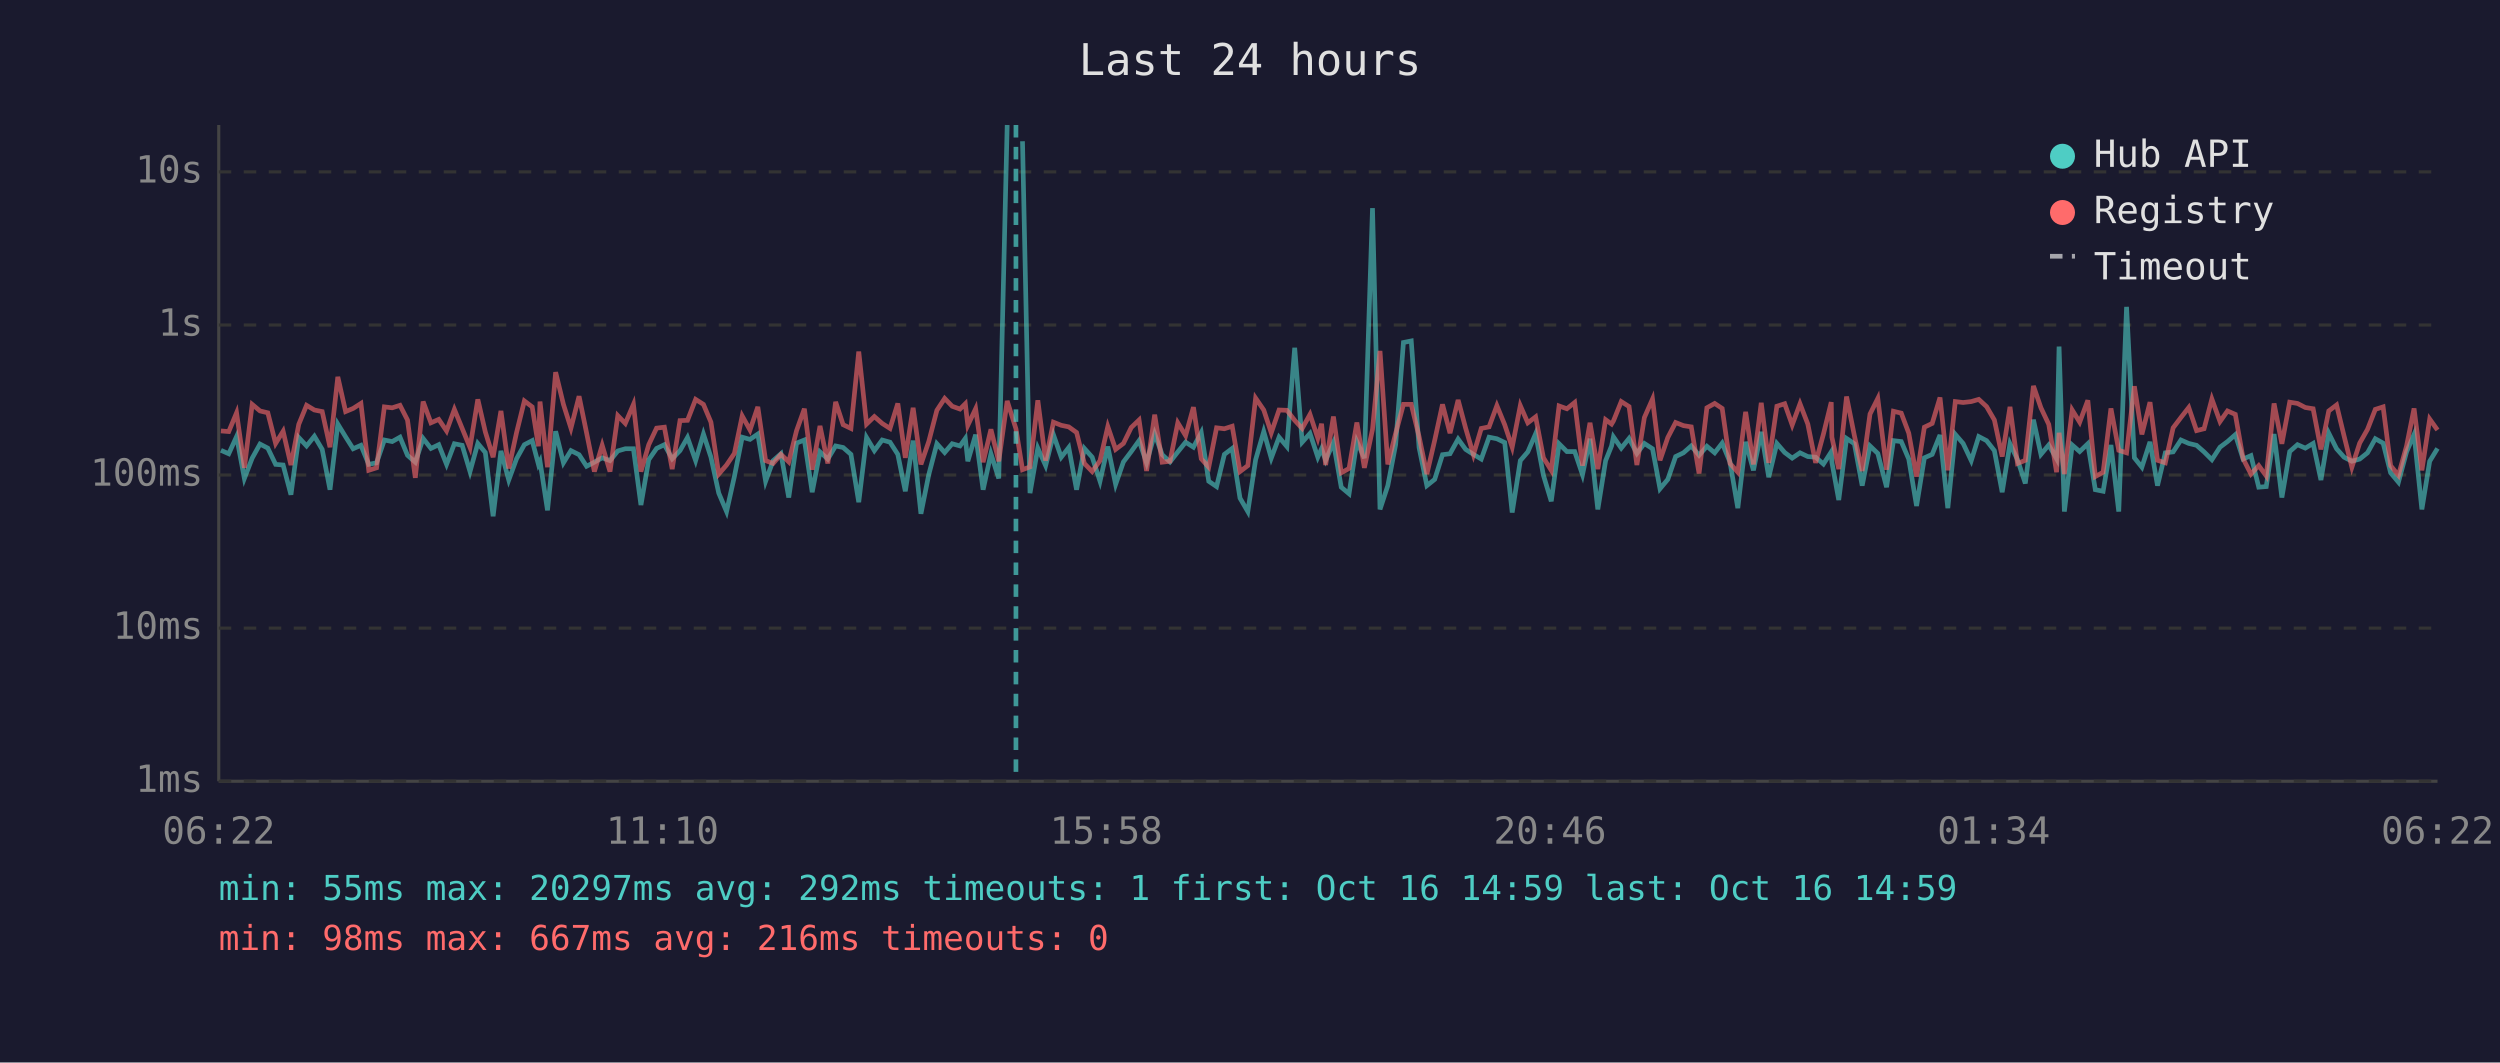
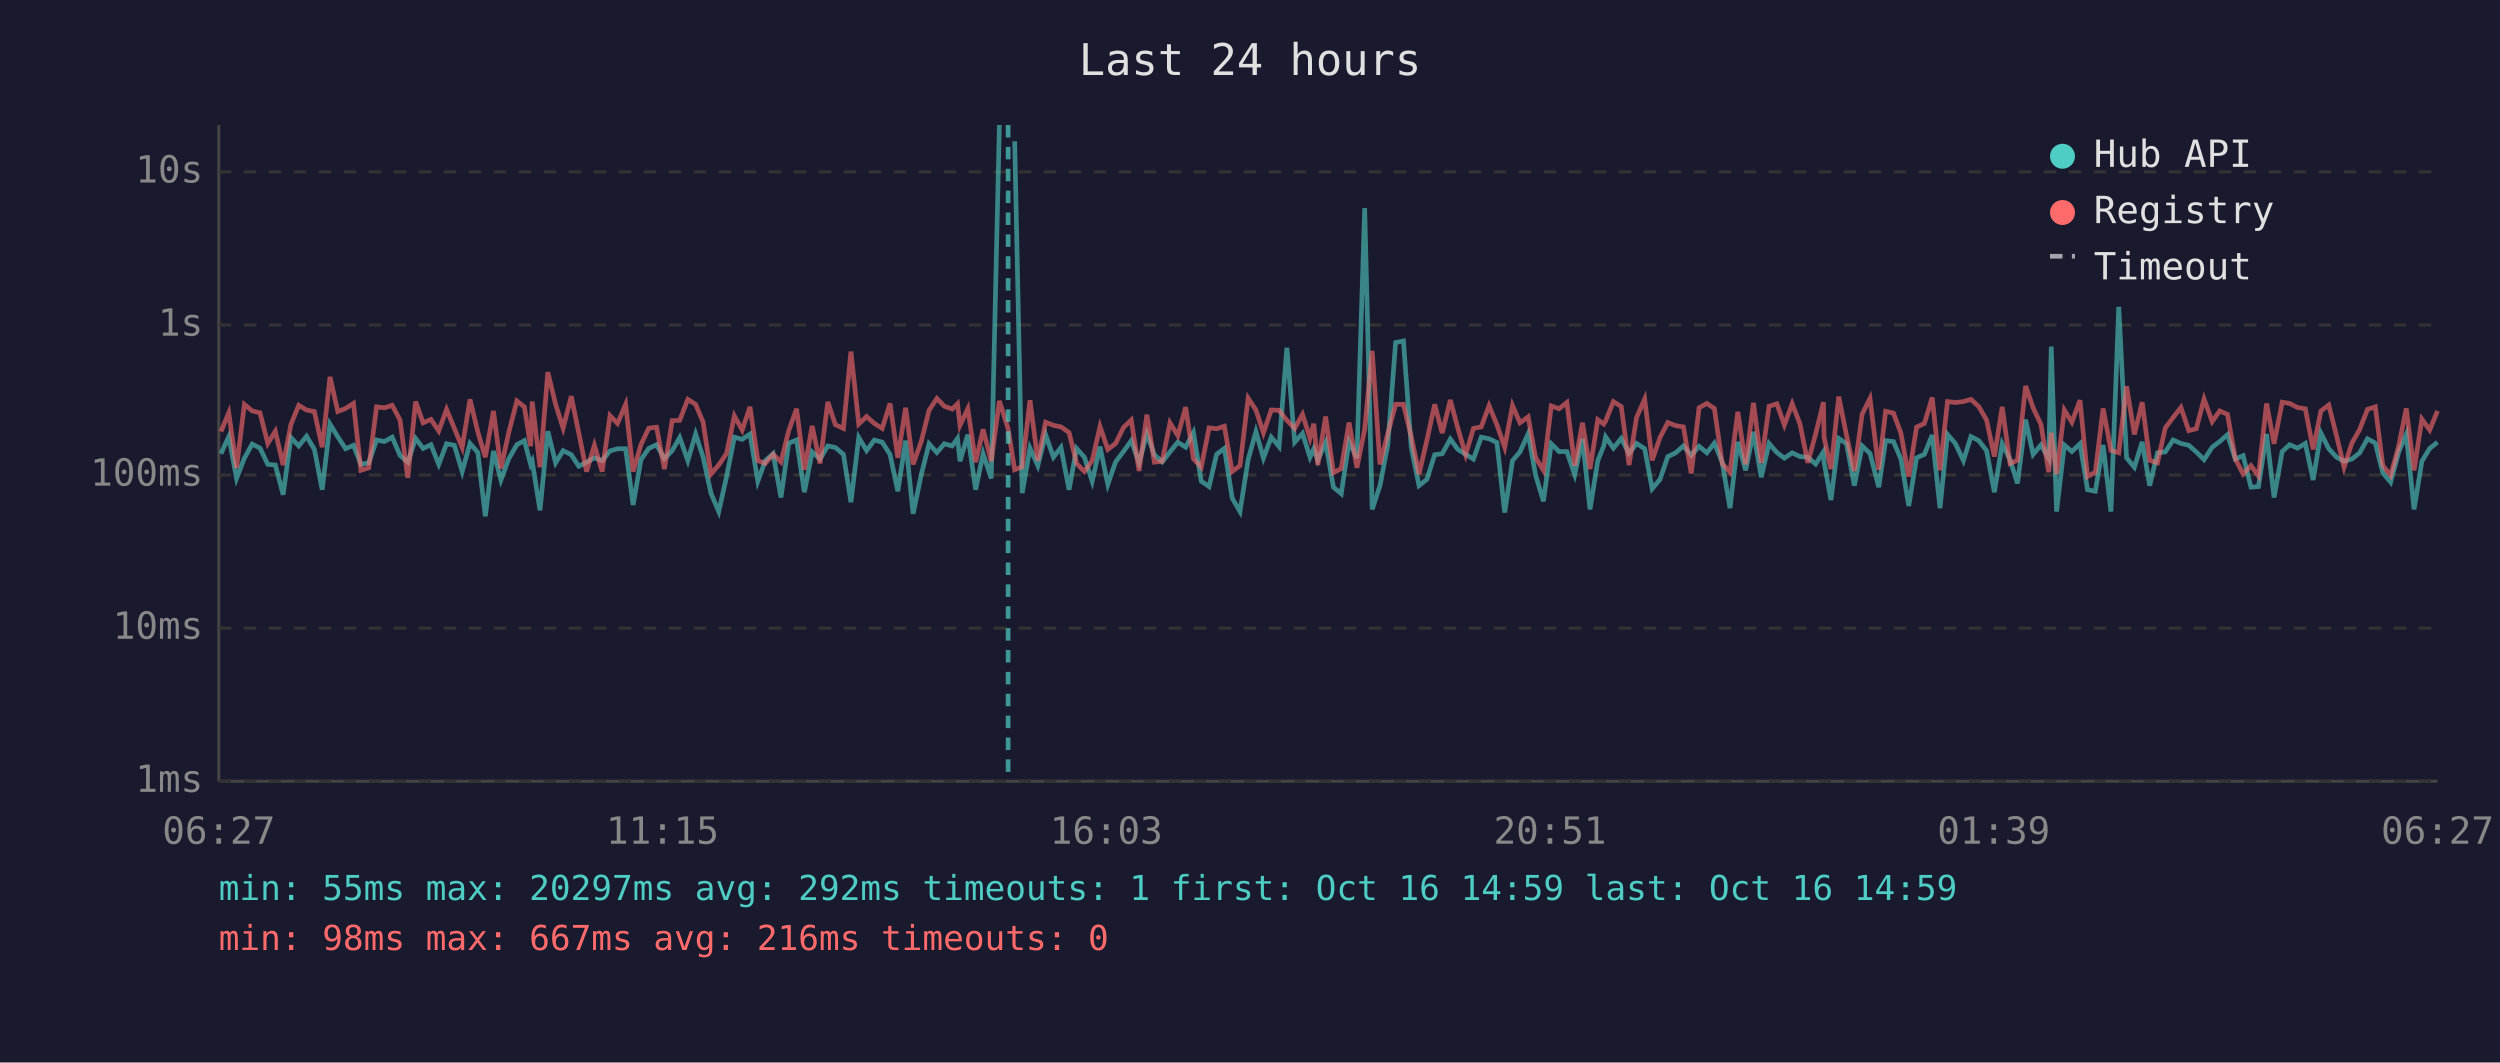
<svg xmlns="http://www.w3.org/2000/svg" viewBox="0 0 800 340" font-family="monospace" font-size="12">
  <rect width="800" height="340" fill="#1a1a2e" />
  <text x="400" y="24" fill="#e0e0e0" font-size="14" text-anchor="middle">Last 24 hours</text>
  <line x1="70" y1="40" x2="70" y2="250" stroke="#444" stroke-width="1" />
  <line x1="70" y1="250" x2="780" y2="250" stroke="#444" stroke-width="1" />
  <line x1="70" y1="250" x2="780" y2="250" stroke="#333" stroke-width="1" stroke-dasharray="4" />
  <text x="65" y="250" fill="#888" text-anchor="end" dominant-baseline="middle">1ms</text>
  <line x1="70" y1="201" x2="780" y2="201" stroke="#333" stroke-width="1" stroke-dasharray="4" />
  <text x="65" y="201" fill="#888" text-anchor="end" dominant-baseline="middle">10ms</text>
  <line x1="70" y1="152" x2="780" y2="152" stroke="#333" stroke-width="1" stroke-dasharray="4" />
  <text x="65" y="152" fill="#888" text-anchor="end" dominant-baseline="middle">100ms</text>
  <line x1="70" y1="104" x2="780" y2="104" stroke="#333" stroke-width="1" stroke-dasharray="4" />
  <text x="65" y="104" fill="#888" text-anchor="end" dominant-baseline="middle">1s</text>
  <line x1="70" y1="55" x2="780" y2="55" stroke="#333" stroke-width="1" stroke-dasharray="4" />
  <text x="65" y="55" fill="#888" text-anchor="end" dominant-baseline="middle">10s</text>
-   <text x="70" y="270" fill="#888" text-anchor="middle">06:22</text>
-   <text x="212" y="270" fill="#888" text-anchor="middle">11:10</text>
-   <text x="354" y="270" fill="#888" text-anchor="middle">15:58</text>
-   <text x="496" y="270" fill="#888" text-anchor="middle">20:46</text>
-   <text x="638" y="270" fill="#888" text-anchor="middle">01:34</text>
-   <text x="780" y="270" fill="#888" text-anchor="middle">06:22</text>
-   <polyline points="70.7,144.1 73.2,145.2 75.7,139.7 78.2,153.1 80.7,146.6 83.2,142.1 85.7,143.4 88.2,148.6 90.6,148.8 93.1,158.3 95.6,140.0 98.1,142.7 100.6,139.6 103.1,143.8 105.6,156.7 108.1,135.7 110.6,139.8 113.0,143.6 115.5,142.5 118.0,148.6 120.5,148.1 123.0,140.8 125.5,141.3 128.0,139.9 130.4,145.7 132.9,147.9 135.4,140.3 137.9,143.5 140.4,142.3 142.9,148.6 145.4,142.0 147.9,142.5 150.4,150.9 152.9,141.9 155.3,144.8 157.8,165.2 160.3,144.3 162.8,153.6 165.3,146.8 167.8,142.3 170.3,141.0 172.3,148.6 172.8,147.6 175.2,163.3 177.8,138.0 180.3,148.1 182.7,144.2 185.3,145.5 187.7,149.2 190.2,147.9 192.7,146.5 195.2,147.4 197.7,144.3 200.1,143.6 202.7,143.6 205.1,161.6 207.6,147.1 210.1,143.5 212.6,142.3 215.1,146.8 217.6,144.2 220.0,140.0 222.6,147.4 225.1,138.9 227.5,146.3 230.0,157.8 232.5,163.7 235.0,152.5 237.5,139.9 240.0,140.6 242.5,138.9 245.0,154.0 247.4,147.4 249.9,145.2 252.4,159.2 254.9,141.8 257.4,140.8 259.9,157.5 262.4,144.6 264.9,146.9 267.4,142.7 269.8,143.2 272.3,145.4 274.8,160.7 277.3,140.0 279.8,144.2 282.3,140.8 284.8,141.5 287.3,145.4 289.7,157.2 292.2,141.0 294.7,164.4 297.2,151.9 299.8,142.0 302.3,144.8 304.7,142.0 307.2,142.7 308.9,140.3 309.7,147.6 312.2,139.1 314.6,156.7 317.1,145.2 319.6,153.1 322.3,40.0" fill="none" stroke="#4ecdc4" stroke-width="1.5" opacity="0.6" />
-   <polyline points="327.2,45.2 329.6,157.8 332.1,143.4 334.6,149.0 337.1,139.1 339.6,146.3 342.0,143.2 344.5,156.7 347.0,143.5 349.5,146.3 352.0,154.0 354.5,142.9 357.0,155.0 359.5,147.8 362.0,144.5 364.5,141.0 366.9,148.1 369.5,138.8 371.9,145.5 374.4,147.8 376.9,144.6 379.4,141.5 381.9,143.1 384.4,138.4 386.8,154.0 389.3,155.7 391.8,145.4 394.3,143.5 396.8,159.4 399.3,163.7 401.8,147.1 404.4,138.1 406.8,146.6 409.3,139.9 411.8,142.9 414.3,111.3 416.7,141.5 419.2,138.7 421.7,146.3 422.9,143.6 424.2,147.3 426.7,141.6 429.2,155.9 431.7,158.0 434.2,141.3 436.6,146.6 439.2,66.6 441.6,163.0 444.1,155.4 446.6,142.3 449.1,109.6 451.6,109.1 454.1,143.2 456.6,155.4 459.1,153.4 461.6,145.5 464.0,145.2 466.6,140.5 469.0,143.8 471.5,145.4 474.0,146.9 476.5,139.9 479.0,140.4 481.5,141.6 483.9,164.0 486.5,147.4 488.9,144.6 491.4,138.8 493.9,152.1 496.4,160.4 498.9,142.0 501.4,144.5 503.9,144.5 506.4,151.9 508.8,140.4 511.3,163.0 513.8,147.4 515.7,142.7 516.3,139.8 518.8,143.4 521.3,140.3 523.8,145.1 526.2,141.9 528.8,143.6 531.2,156.4 533.7,153.4 536.2,146.1 538.7,144.9 541.2,142.7 543.7,145.7 546.2,142.8 548.7,144.9 551.1,141.8 553.6,147.9 556.1,162.6 558.6,141.4 561.1,150.5 563.6,138.2 566.0,152.7 568.6,141.9 571.1,144.8 573.5,146.6 576.0,144.9 578.5,146.1 581.0,146.3 583.5,148.5 586.0,144.6 586.2,147.9 588.4,160.0 590.9,140.3 593.4,142.0 595.9,155.4 598.4,142.7 600.9,145.1 603.7,155.9 605.9,141.0 608.4,141.3 610.8,146.9 613.3,161.9 615.8,146.5 618.3,145.4 620.8,139.2 623.3,162.6 625.7,139.0 628.2,141.9 630.8,147.4 633.2,139.7 635.7,141.0 638.2,144.2 640.7,157.5 643.2,142.0 645.6,147.1 648.1,154.7 650.7,134.3 653.1,145.4 655.6,142.4 658.1,146.8 658.9,110.9 660.6,163.7 663.1,142.4 665.5,144.5 668.1,142.0 670.5,156.7 673.0,157.2 675.5,142.4 678.0,163.7 680.5,98.2 683.0,146.5 685.4,149.5 688.0,141.4 690.4,155.4 692.9,144.9 695.4,144.6 697.9,140.8 700.4,141.9 702.9,142.5 705.3,144.6 707.8,147.1 710.4,143.1 712.8,141.3 715.3,139.1 717.8,146.9 720.3,145.8 722.8,155.9 725.2,155.7 727.7,138.9 730.2,159.2 732.7,144.5 735.2,142.3 737.7,143.4 740.2,141.9 742.7,153.6 745.2,138.6 747.7,143.6 750.1,146.3 752.6,147.6 755.1,146.9 757.6,144.9 760.1,140.4 762.6,141.8 765.0,151.3 767.5,154.3 770.1,144.6 772.5,139.0 775.0,163.0 777.5,147.6 780.0,143.5" fill="none" stroke="#4ecdc4" stroke-width="1.5" opacity="0.6" />
-   <polyline points="70.7,137.9 73.2,138.1 75.7,132.1 78.2,149.7 80.7,129.4 83.2,131.5 85.7,132.1 88.2,141.9 90.6,138.0 93.1,148.8 95.6,135.8 98.1,129.7 100.6,131.2 103.1,131.7 105.6,143.1 108.1,120.6 110.6,131.7 113.0,130.7 115.5,129.1 118.0,150.5 120.5,149.7 123.0,130.2 125.5,130.5 128.0,129.7 130.4,134.4 132.9,152.9 135.4,128.5 137.9,135.3 140.4,134.2 142.9,137.9 145.4,131.0 147.9,137.1 150.4,143.2 152.9,127.8 155.3,138.2 157.8,146.3 160.3,131.5 162.8,149.9 165.3,138.4 167.8,128.3 170.3,130.2 172.3,142.8 172.8,128.5 175.2,149.5 177.8,119.1 180.3,129.4 182.7,137.0 185.3,126.8 187.7,138.5 190.2,150.9 192.7,142.5 195.2,150.9 197.7,133.0 200.1,135.5 202.7,129.4 205.1,150.9 207.6,142.3 210.1,137.0 212.6,136.7 215.1,150.1 217.6,134.6 220.0,134.5 222.6,127.8 225.1,129.4 227.5,135.1 230.0,151.7 232.5,148.8 235.0,145.1 237.5,133.1 240.0,137.6 242.5,130.2 245.0,147.4 247.4,148.3 249.9,145.4 252.4,147.8 254.9,137.8 257.4,130.8 259.9,150.3 262.4,136.3 264.9,148.3 267.4,128.6 269.8,135.9 272.3,137.1 274.8,112.5 277.3,135.7 279.8,133.3 282.3,135.5 284.8,137.1 287.3,129.1 289.7,146.5 292.2,130.5 294.7,148.6 297.2,141.3 299.8,131.3 302.3,127.5 304.7,130.0 307.2,130.9 308.9,129.2 309.7,136.1 312.2,130.8 314.6,147.9 317.1,137.4 319.6,147.6 322.3,128.3 325.1,137.2 327.2,150.3 329.6,149.4 332.1,128.1 334.6,147.4 337.1,135.1 339.6,136.1 342.0,136.6 344.5,138.4 347.0,148.3 349.5,150.9 352.0,147.4 354.5,136.5 357.0,143.8 359.5,141.9 362.0,136.8 364.5,134.4 366.9,150.7 369.5,132.7 371.9,147.9 374.4,147.6 376.9,135.3 379.4,139.4 381.9,130.3 384.4,146.8 386.8,149.5 389.3,136.9 391.8,137.2 394.3,136.4 396.8,150.9 399.3,149.0 401.8,127.4 404.4,131.2 406.8,138.5 409.3,131.2 411.8,131.3 414.3,134.5 416.7,137.1 419.2,132.6 421.7,140.2 422.9,135.6 424.2,148.8 426.7,133.3 429.2,151.3 431.7,149.9 434.2,135.2 436.6,149.7 439.2,137.4 441.6,112.3 444.1,148.6 446.6,138.7 449.1,129.4 451.6,129.4 454.1,139.7 456.6,151.7 459.1,140.9 461.6,129.4 464.0,138.6 466.6,128.0 469.0,137.0 471.5,145.5 474.0,137.1 476.5,136.6 479.0,129.8 481.5,135.9 483.9,143.1 486.5,129.8 488.9,135.3 491.4,133.4 493.9,146.5 496.4,150.5 498.9,129.9 501.4,130.8 503.9,128.8 506.4,149.0 508.8,135.3 511.3,150.1 513.8,134.3 515.7,135.7 516.3,134.7 518.8,128.5 521.3,130.1 523.8,148.8 526.2,133.6 528.8,127.7 531.2,147.3 533.7,140.0 536.2,135.2 538.7,136.2 541.2,136.6 543.7,151.5 546.2,130.5 548.7,129.1 551.1,130.7 553.6,148.3 556.1,151.1 558.6,131.8 561.1,148.6 563.6,128.9 566.0,148.1 568.6,130.0 571.1,129.2 573.5,136.0 576.0,129.2 578.5,135.7 581.0,148.1 583.5,138.9 586.0,128.7 586.2,139.9 588.4,150.1 590.9,126.9 593.4,139.4 595.9,150.7 598.4,132.5 600.9,127.5 603.7,150.3 605.9,131.6 608.4,132.2 610.8,138.6 613.3,152.5 615.8,136.7 618.3,135.5 620.8,127.2 623.3,150.5 625.7,128.5 628.2,128.8 630.8,128.5 633.2,127.8 635.7,130.1 638.2,134.4 640.7,146.1 643.2,130.2 645.6,148.3 648.1,147.3 650.7,123.5 653.1,130.5 655.6,135.8 658.1,151.1 658.9,138.5 660.6,151.7 663.1,131.2 665.5,135.1 668.1,128.1 670.5,152.5 673.0,151.1 675.5,130.7 678.0,144.1 680.5,144.9 683.0,123.6 685.4,139.0 688.0,128.7 690.4,147.3 692.9,148.1 695.4,136.9 697.9,133.6 700.4,130.4 702.9,137.8 705.3,137.2 707.8,127.7 710.4,134.9 712.8,131.5 715.3,132.6 717.8,146.8 720.3,151.7 722.8,149.0 725.2,152.3 727.7,129.1 730.2,142.0 732.7,128.7 735.2,129.1 737.7,130.4 740.2,130.8 742.7,143.8 745.2,131.5 747.7,129.6 750.1,139.5 752.6,149.5 755.1,141.8 757.6,137.4 760.1,131.0 762.6,130.2 765.0,149.0 767.5,152.1 770.1,142.7 772.5,130.7 775.0,150.5 777.5,134.1 780.0,137.6" fill="none" stroke="#ff6b6b" stroke-width="1.5" opacity="0.6" />
-   <line x1="325.1" y1="40" x2="325.1" y2="250" stroke="#4ecdc4" stroke-width="1.5" stroke-dasharray="4,3" opacity="0.7" />
+   <text x="70" y="270" fill="#888" text-anchor="middle">06:27</text>
+   <text x="212" y="270" fill="#888" text-anchor="middle">11:15</text>
+   <text x="354" y="270" fill="#888" text-anchor="middle">16:03</text>
+   <text x="496" y="270" fill="#888" text-anchor="middle">20:51</text>
+   <text x="638" y="270" fill="#888" text-anchor="middle">01:39</text>
+   <text x="780" y="270" fill="#888" text-anchor="middle">06:27</text>
+   <polyline points="70.7,145.2 73.2,139.7 75.7,153.1 78.2,146.6 80.7,142.1 83.2,143.4 85.7,148.6 88.1,148.8 90.6,158.3 93.1,140.0 95.6,142.7 98.1,139.6 100.6,143.8 103.1,156.7 105.6,135.7 108.1,139.8 110.6,143.6 113.1,142.5 115.5,148.6 118.0,148.1 120.5,140.8 123.0,141.3 125.5,139.9 128.0,145.7 130.5,147.9 133.0,140.3 135.4,143.5 137.9,142.3 140.4,148.6 142.9,142.0 145.4,142.5 147.9,150.9 150.4,141.9 152.9,144.8 155.3,165.2 157.9,144.3 160.3,153.6 162.8,146.8 165.4,142.3 167.8,141.0 169.8,148.6 170.3,147.6 172.8,163.3 175.3,138.0 177.8,148.1 180.2,144.2 182.8,145.5 185.2,149.2 187.7,147.9 190.2,146.5 192.7,147.4 195.2,144.3 197.6,143.6 200.2,143.6 202.6,161.6 205.1,147.1 207.6,143.5 210.1,142.3 212.6,146.8 215.1,144.2 217.5,140.0 220.1,147.4 222.6,138.9 225.0,146.3 227.5,157.8 230.0,163.7 232.5,152.5 235.0,139.9 237.5,140.6 240.0,138.9 242.5,154.0 244.9,147.4 247.4,145.2 249.9,159.2 252.4,141.8 254.9,140.8 257.4,157.5 259.9,144.6 262.4,146.9 264.9,142.7 267.3,143.2 269.9,145.4 272.3,160.7 274.8,140.0 277.3,144.2 279.8,140.8 282.3,141.5 284.8,145.4 287.3,157.2 289.8,141.0 292.2,164.4 294.8,151.9 297.3,142.0 299.8,144.8 302.2,142.0 304.7,142.7 306.4,140.3 307.2,147.6 309.7,139.1 312.2,156.7 314.6,145.2 317.2,153.1 319.8,40.0" fill="none" stroke="#4ecdc4" stroke-width="1.5" opacity="0.6" />
+   <polyline points="324.7,45.2 327.1,157.8 329.6,143.4 332.1,149.0 334.6,139.1 337.1,146.3 339.5,143.2 342.1,156.7 344.5,143.5 347.0,146.3 349.5,154.0 352.0,142.9 354.5,155.0 357.0,147.8 359.5,144.5 362.0,141.0 364.5,148.1 367.0,138.8 369.4,145.5 371.9,147.8 374.4,144.6 376.9,141.5 379.4,143.1 381.9,138.4 384.4,154.0 386.9,155.7 389.3,145.4 391.8,143.5 394.3,159.4 396.8,163.7 399.4,147.1 401.9,138.1 404.3,146.6 406.8,139.9 409.3,142.9 411.8,111.3 414.3,141.5 416.8,138.7 419.2,146.3 420.4,143.6 421.7,147.3 424.2,141.6 426.7,155.9 429.2,158.0 431.7,141.3 434.2,146.6 436.7,66.6 439.1,163.0 441.6,155.4 444.1,142.3 446.6,109.6 449.1,109.1 451.6,143.2 454.1,155.4 456.6,153.4 459.1,145.5 461.5,145.2 464.1,140.5 466.5,143.8 469.0,145.4 471.5,146.9 474.0,139.9 476.5,140.4 479.0,141.6 481.5,164.0 484.0,147.4 486.4,144.6 489.0,138.8 491.4,152.1 493.9,160.4 496.4,142.0 498.9,144.5 501.4,144.5 503.9,151.9 506.4,140.4 508.8,163.0 511.3,147.4 513.2,142.7 513.8,139.8 516.3,143.4 518.8,140.3 521.3,145.1 523.7,141.9 526.3,143.6 528.7,156.4 531.2,153.4 533.7,146.1 536.2,144.9 538.7,142.7 541.2,145.7 543.7,142.8 546.2,144.9 548.6,141.8 551.1,147.9 553.6,162.6 556.1,141.4 558.6,150.5 561.1,138.2 563.6,152.7 566.1,141.9 568.6,144.8 571.0,146.6 573.5,144.9 576.0,146.1 578.5,146.3 581.0,148.5 583.5,144.6 583.7,147.9 585.9,160.0 588.4,140.3 590.9,142.0 593.4,155.4 595.9,142.7 598.4,145.1 601.2,155.9 603.4,141.0 605.9,141.3 608.3,146.9 610.8,161.9 613.3,146.5 615.8,145.4 618.3,139.2 620.8,162.6 623.2,139.0 625.7,141.9 628.3,147.4 630.7,139.7 633.2,141.0 635.7,144.2 638.2,157.5 640.7,142.0 643.2,147.1 645.6,154.7 648.2,134.3 650.6,145.4 653.1,142.4 655.6,146.8 656.4,110.9 658.1,163.7 660.6,142.4 663.0,144.5 665.6,142.0 668.0,156.7 670.5,157.2 673.0,142.4 675.5,163.7 678.0,98.2 680.5,146.5 683.0,149.5 685.5,141.4 687.9,155.4 690.4,144.9 692.9,144.6 695.4,140.8 697.9,141.9 700.4,142.5 702.8,144.6 705.3,147.1 707.9,143.1 710.3,141.3 712.8,139.1 715.3,146.9 717.8,145.8 720.3,155.9 722.7,155.7 725.3,138.9 727.7,159.2 730.3,144.5 732.7,142.3 735.2,143.4 737.7,141.9 740.2,153.6 742.7,138.6 745.2,143.6 747.7,146.3 750.1,147.6 752.6,146.9 755.1,144.9 757.6,140.4 760.1,141.8 762.5,151.3 765.0,154.3 767.6,144.6 770.0,139.0 772.5,163.0 775.0,147.6 777.5,143.5 780.0,141.5" fill="none" stroke="#4ecdc4" stroke-width="1.5" opacity="0.6" />
+   <polyline points="70.7,138.1 73.2,132.1 75.7,149.7 78.2,129.4 80.7,131.5 83.2,132.1 85.7,141.9 88.1,138.0 90.6,148.8 93.1,135.8 95.6,129.7 98.1,131.2 100.6,131.7 103.1,143.1 105.6,120.6 108.1,131.7 110.6,130.7 113.1,129.1 115.5,150.5 118.0,149.7 120.5,130.2 123.0,130.5 125.5,129.7 128.0,134.4 130.5,152.9 133.0,128.5 135.4,135.3 137.9,134.2 140.4,137.9 142.9,131.0 145.4,137.1 147.9,143.2 150.4,127.8 152.9,138.2 155.3,146.3 157.9,131.5 160.3,149.9 162.8,138.4 165.4,128.3 167.8,130.2 169.8,142.8 170.3,128.5 172.8,149.5 175.3,119.1 177.8,129.4 180.2,137.0 182.8,126.8 185.2,138.5 187.7,150.9 190.2,142.5 192.7,150.9 195.2,133.0 197.6,135.5 200.2,129.4 202.6,150.9 205.1,142.3 207.6,137.0 210.1,136.7 212.6,150.1 215.1,134.6 217.5,134.5 220.1,127.8 222.6,129.4 225.0,135.1 227.5,151.7 230.0,148.8 232.5,145.1 235.0,133.1 237.5,137.6 240.0,130.2 242.5,147.4 244.9,148.3 247.4,145.4 249.9,147.8 252.4,137.8 254.9,130.8 257.4,150.3 259.9,136.3 262.4,148.3 264.9,128.6 267.3,135.9 269.9,137.1 272.3,112.5 274.8,135.7 277.3,133.3 279.8,135.5 282.3,137.1 284.8,129.1 287.3,146.5 289.8,130.5 292.2,148.6 294.8,141.3 297.3,131.3 299.8,127.5 302.2,130.0 304.7,130.9 306.4,129.2 307.2,136.1 309.7,130.8 312.2,147.9 314.6,137.4 317.2,147.6 319.8,128.3 322.6,137.2 324.7,150.3 327.1,149.4 329.6,128.1 332.1,147.4 334.6,135.1 337.1,136.1 339.5,136.6 342.1,138.4 344.5,148.3 347.0,150.9 349.5,147.4 352.0,136.5 354.5,143.8 357.0,141.9 359.5,136.8 362.0,134.4 364.5,150.7 367.0,132.7 369.4,147.9 371.9,147.6 374.4,135.3 376.9,139.4 379.4,130.3 381.9,146.8 384.4,149.5 386.9,136.9 389.3,137.2 391.8,136.4 394.3,150.9 396.8,149.0 399.4,127.4 401.9,131.2 404.3,138.5 406.8,131.2 409.3,131.3 411.8,134.5 414.3,137.1 416.8,132.6 419.2,140.2 420.4,135.6 421.7,148.8 424.2,133.3 426.7,151.3 429.2,149.9 431.7,135.2 434.2,149.7 436.7,137.4 439.1,112.3 441.6,148.6 444.1,138.7 446.6,129.4 449.1,129.4 451.6,139.7 454.1,151.7 456.6,140.9 459.1,129.4 461.5,138.6 464.1,128.0 466.5,137.0 469.0,145.5 471.5,137.1 474.0,136.6 476.5,129.8 479.0,135.9 481.5,143.1 484.0,129.8 486.4,135.3 489.0,133.4 491.4,146.5 493.9,150.5 496.4,129.9 498.9,130.8 501.4,128.8 503.9,149.0 506.4,135.3 508.8,150.1 511.3,134.3 513.2,135.7 513.8,134.7 516.3,128.5 518.8,130.1 521.3,148.8 523.7,133.6 526.3,127.7 528.7,147.3 531.2,140.0 533.7,135.2 536.2,136.2 538.7,136.6 541.2,151.5 543.7,130.5 546.2,129.1 548.6,130.7 551.1,148.3 553.6,151.1 556.1,131.8 558.6,148.6 561.1,128.9 563.6,148.1 566.1,130.0 568.6,129.2 571.0,136.0 573.5,129.2 576.0,135.7 578.5,148.1 581.0,138.9 583.5,128.7 583.7,139.9 585.9,150.1 588.4,126.9 590.9,139.4 593.4,150.7 595.9,132.5 598.4,127.5 601.2,150.3 603.4,131.6 605.9,132.2 608.3,138.6 610.8,152.5 613.3,136.7 615.8,135.5 618.3,127.2 620.8,150.5 623.2,128.5 625.7,128.8 628.3,128.5 630.7,127.8 633.2,130.1 635.7,134.4 638.2,146.1 640.7,130.2 643.2,148.3 645.6,147.3 648.2,123.5 650.6,130.5 653.1,135.8 655.6,151.1 656.4,138.5 658.1,151.7 660.6,131.2 663.0,135.1 665.6,128.1 668.0,152.5 670.5,151.1 673.0,130.7 675.5,144.1 678.0,144.9 680.5,123.6 683.0,139.0 685.5,128.7 687.9,147.3 690.4,148.1 692.9,136.9 695.4,133.6 697.9,130.4 700.4,137.8 702.8,137.2 705.3,127.7 707.9,134.9 710.3,131.5 712.8,132.6 715.3,146.8 717.8,151.7 720.3,149.0 722.7,152.3 725.3,129.1 727.7,142.0 730.3,128.7 732.7,129.1 735.2,130.4 737.7,130.8 740.2,143.8 742.7,131.5 745.2,129.6 747.7,139.5 750.1,149.5 752.6,141.8 755.1,137.4 757.6,131.0 760.1,130.2 762.5,149.0 765.0,152.1 767.6,142.7 770.0,130.7 772.5,150.5 775.0,134.1 777.5,137.6 780.0,131.5" fill="none" stroke="#ff6b6b" stroke-width="1.5" opacity="0.6" />
+   <line x1="322.6" y1="40" x2="322.6" y2="250" stroke="#4ecdc4" stroke-width="1.5" stroke-dasharray="4,3" opacity="0.7" />
  <circle cx="660" cy="50" r="4" fill="#4ecdc4" />
  <text x="670" y="50" fill="#e0e0e0" dominant-baseline="middle">Hub API</text>
  <circle cx="660" cy="68" r="4" fill="#ff6b6b" />
  <text x="670" y="68" fill="#e0e0e0" dominant-baseline="middle">Registry</text>
  <line x1="656" y1="82" x2="664" y2="82" stroke="#e0e0e0" stroke-width="1.5" stroke-dasharray="4,3" opacity="0.7" />
  <text x="670" y="86" fill="#e0e0e0" dominant-baseline="middle">Timeout</text>
  <text x="70" y="288" fill="#4ecdc4" font-size="11">min: 55ms  max: 20297ms  avg: 292ms  timeouts: 1  first: Oct 16 14:59  last: Oct 16 14:59</text>
  <text x="70" y="304" fill="#ff6b6b" font-size="11">min: 98ms  max: 667ms  avg: 216ms  timeouts: 0</text>
</svg>
